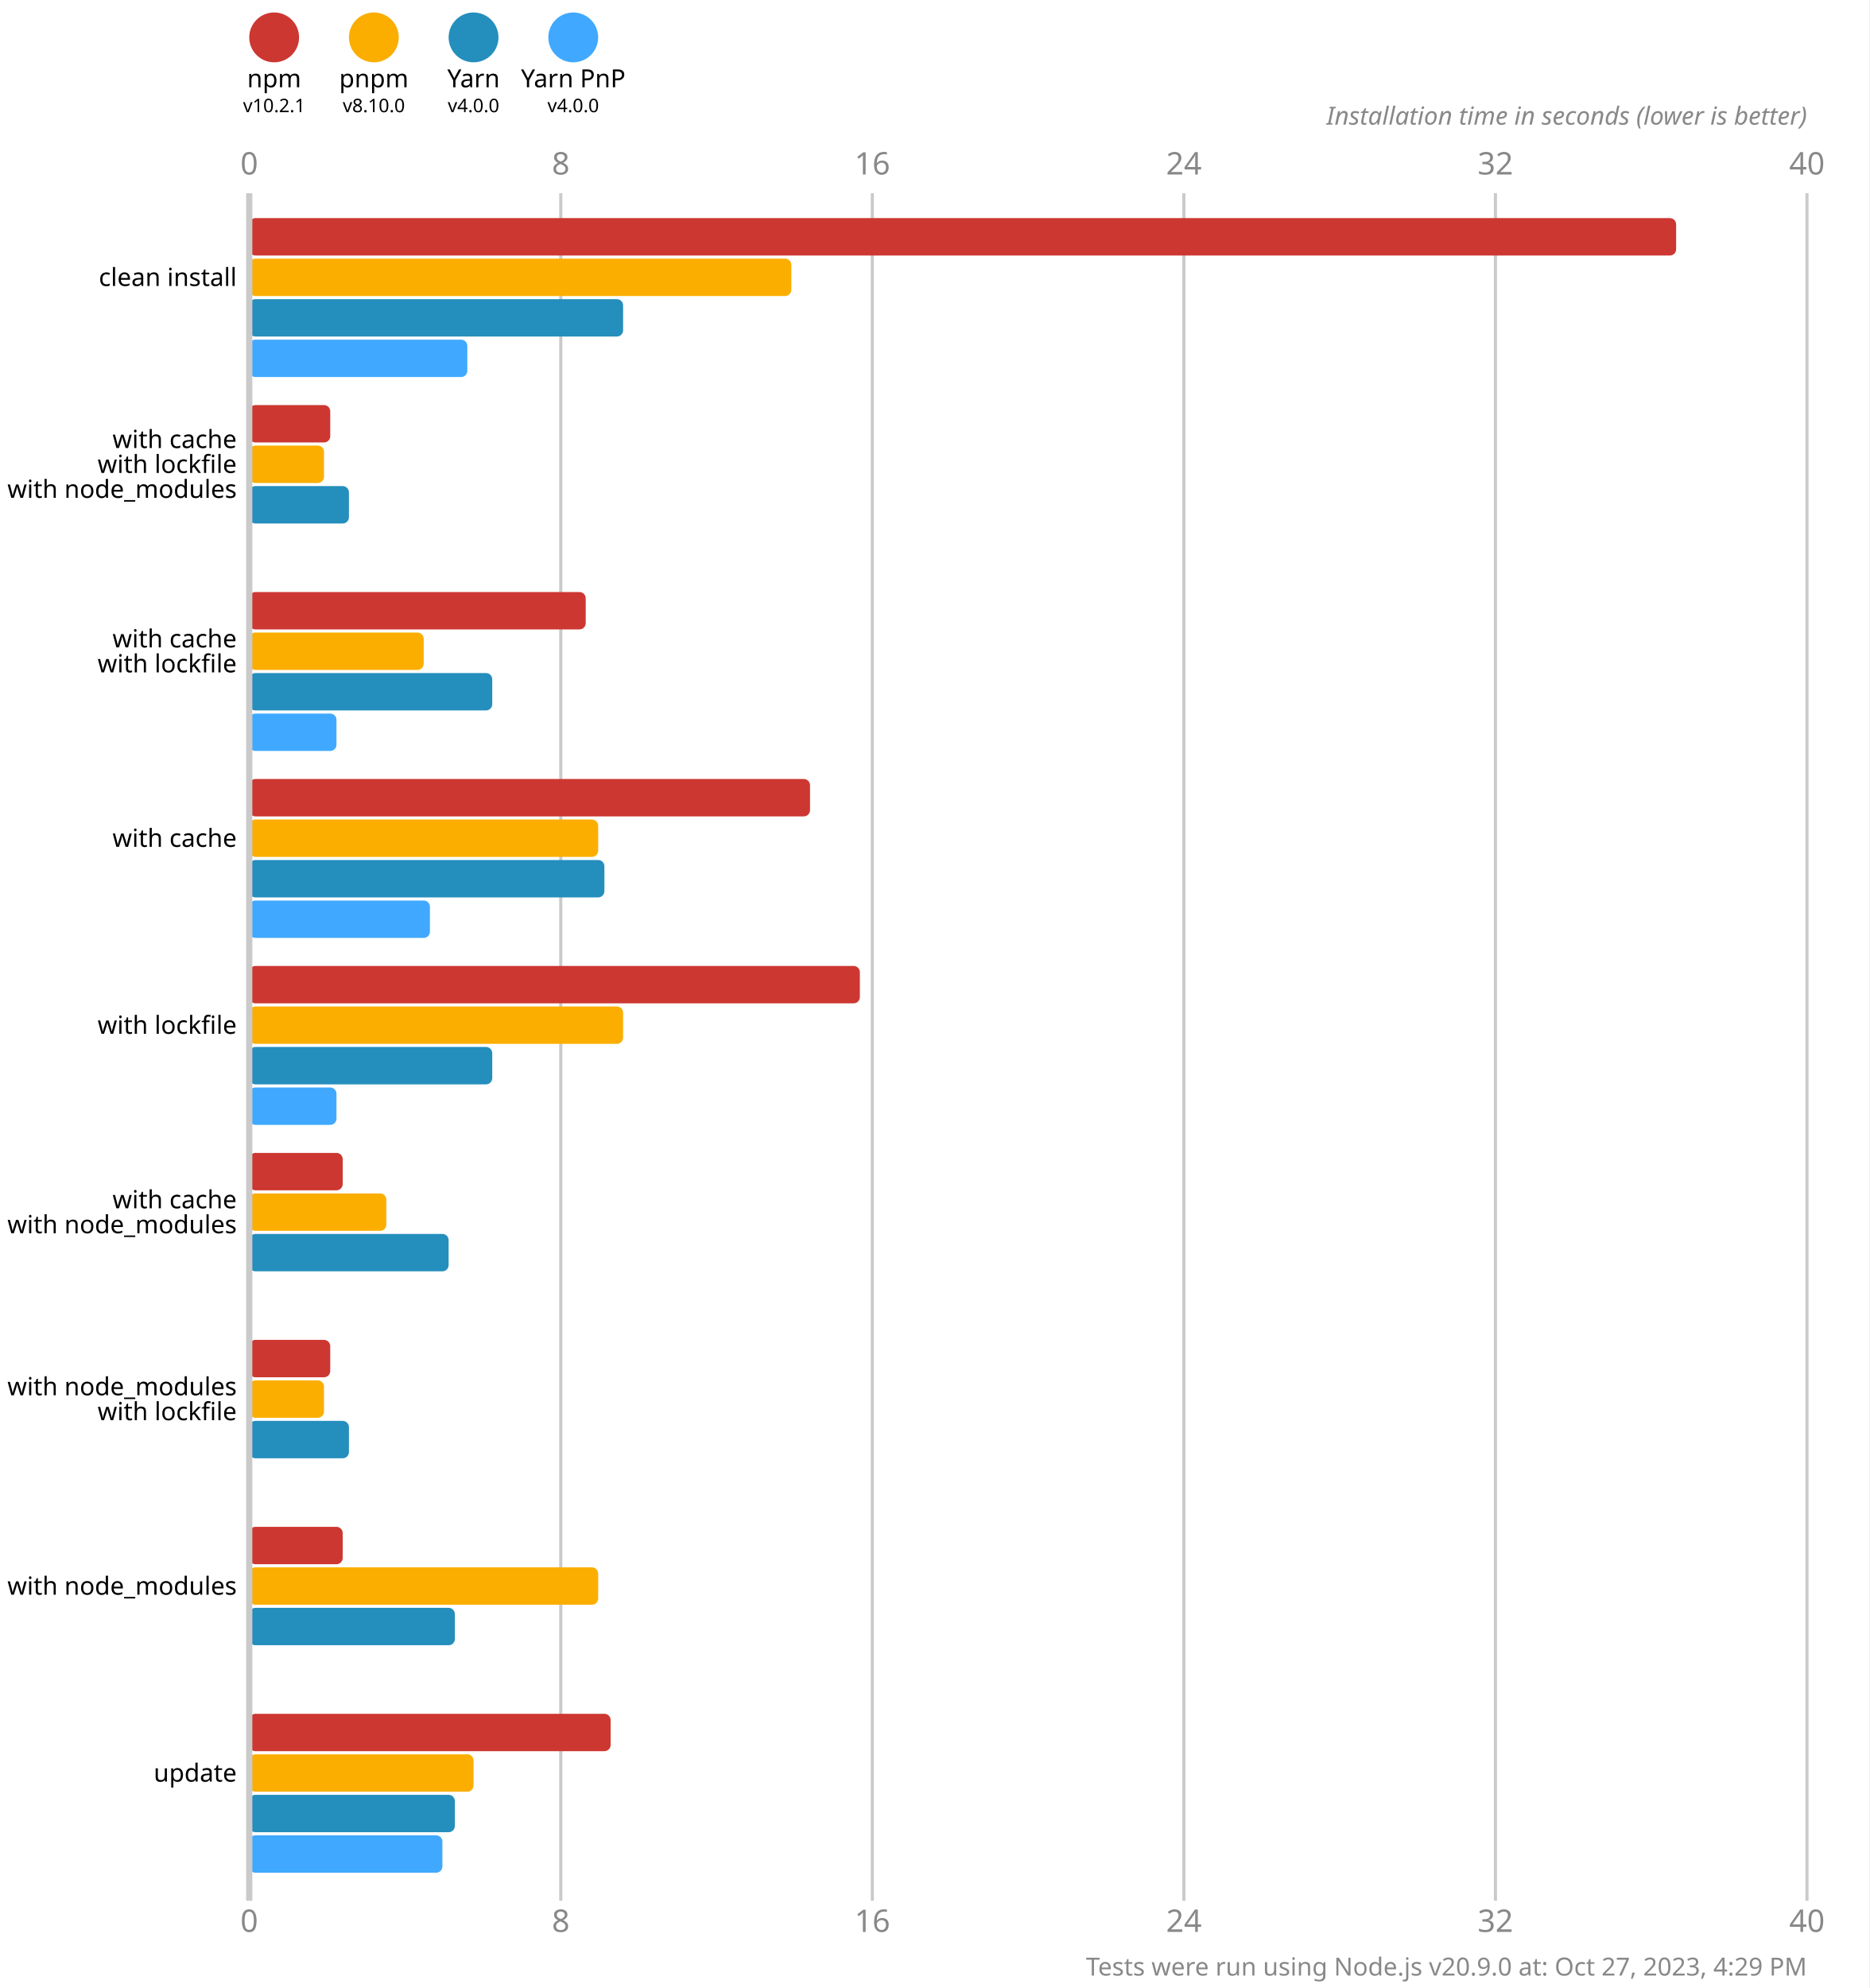
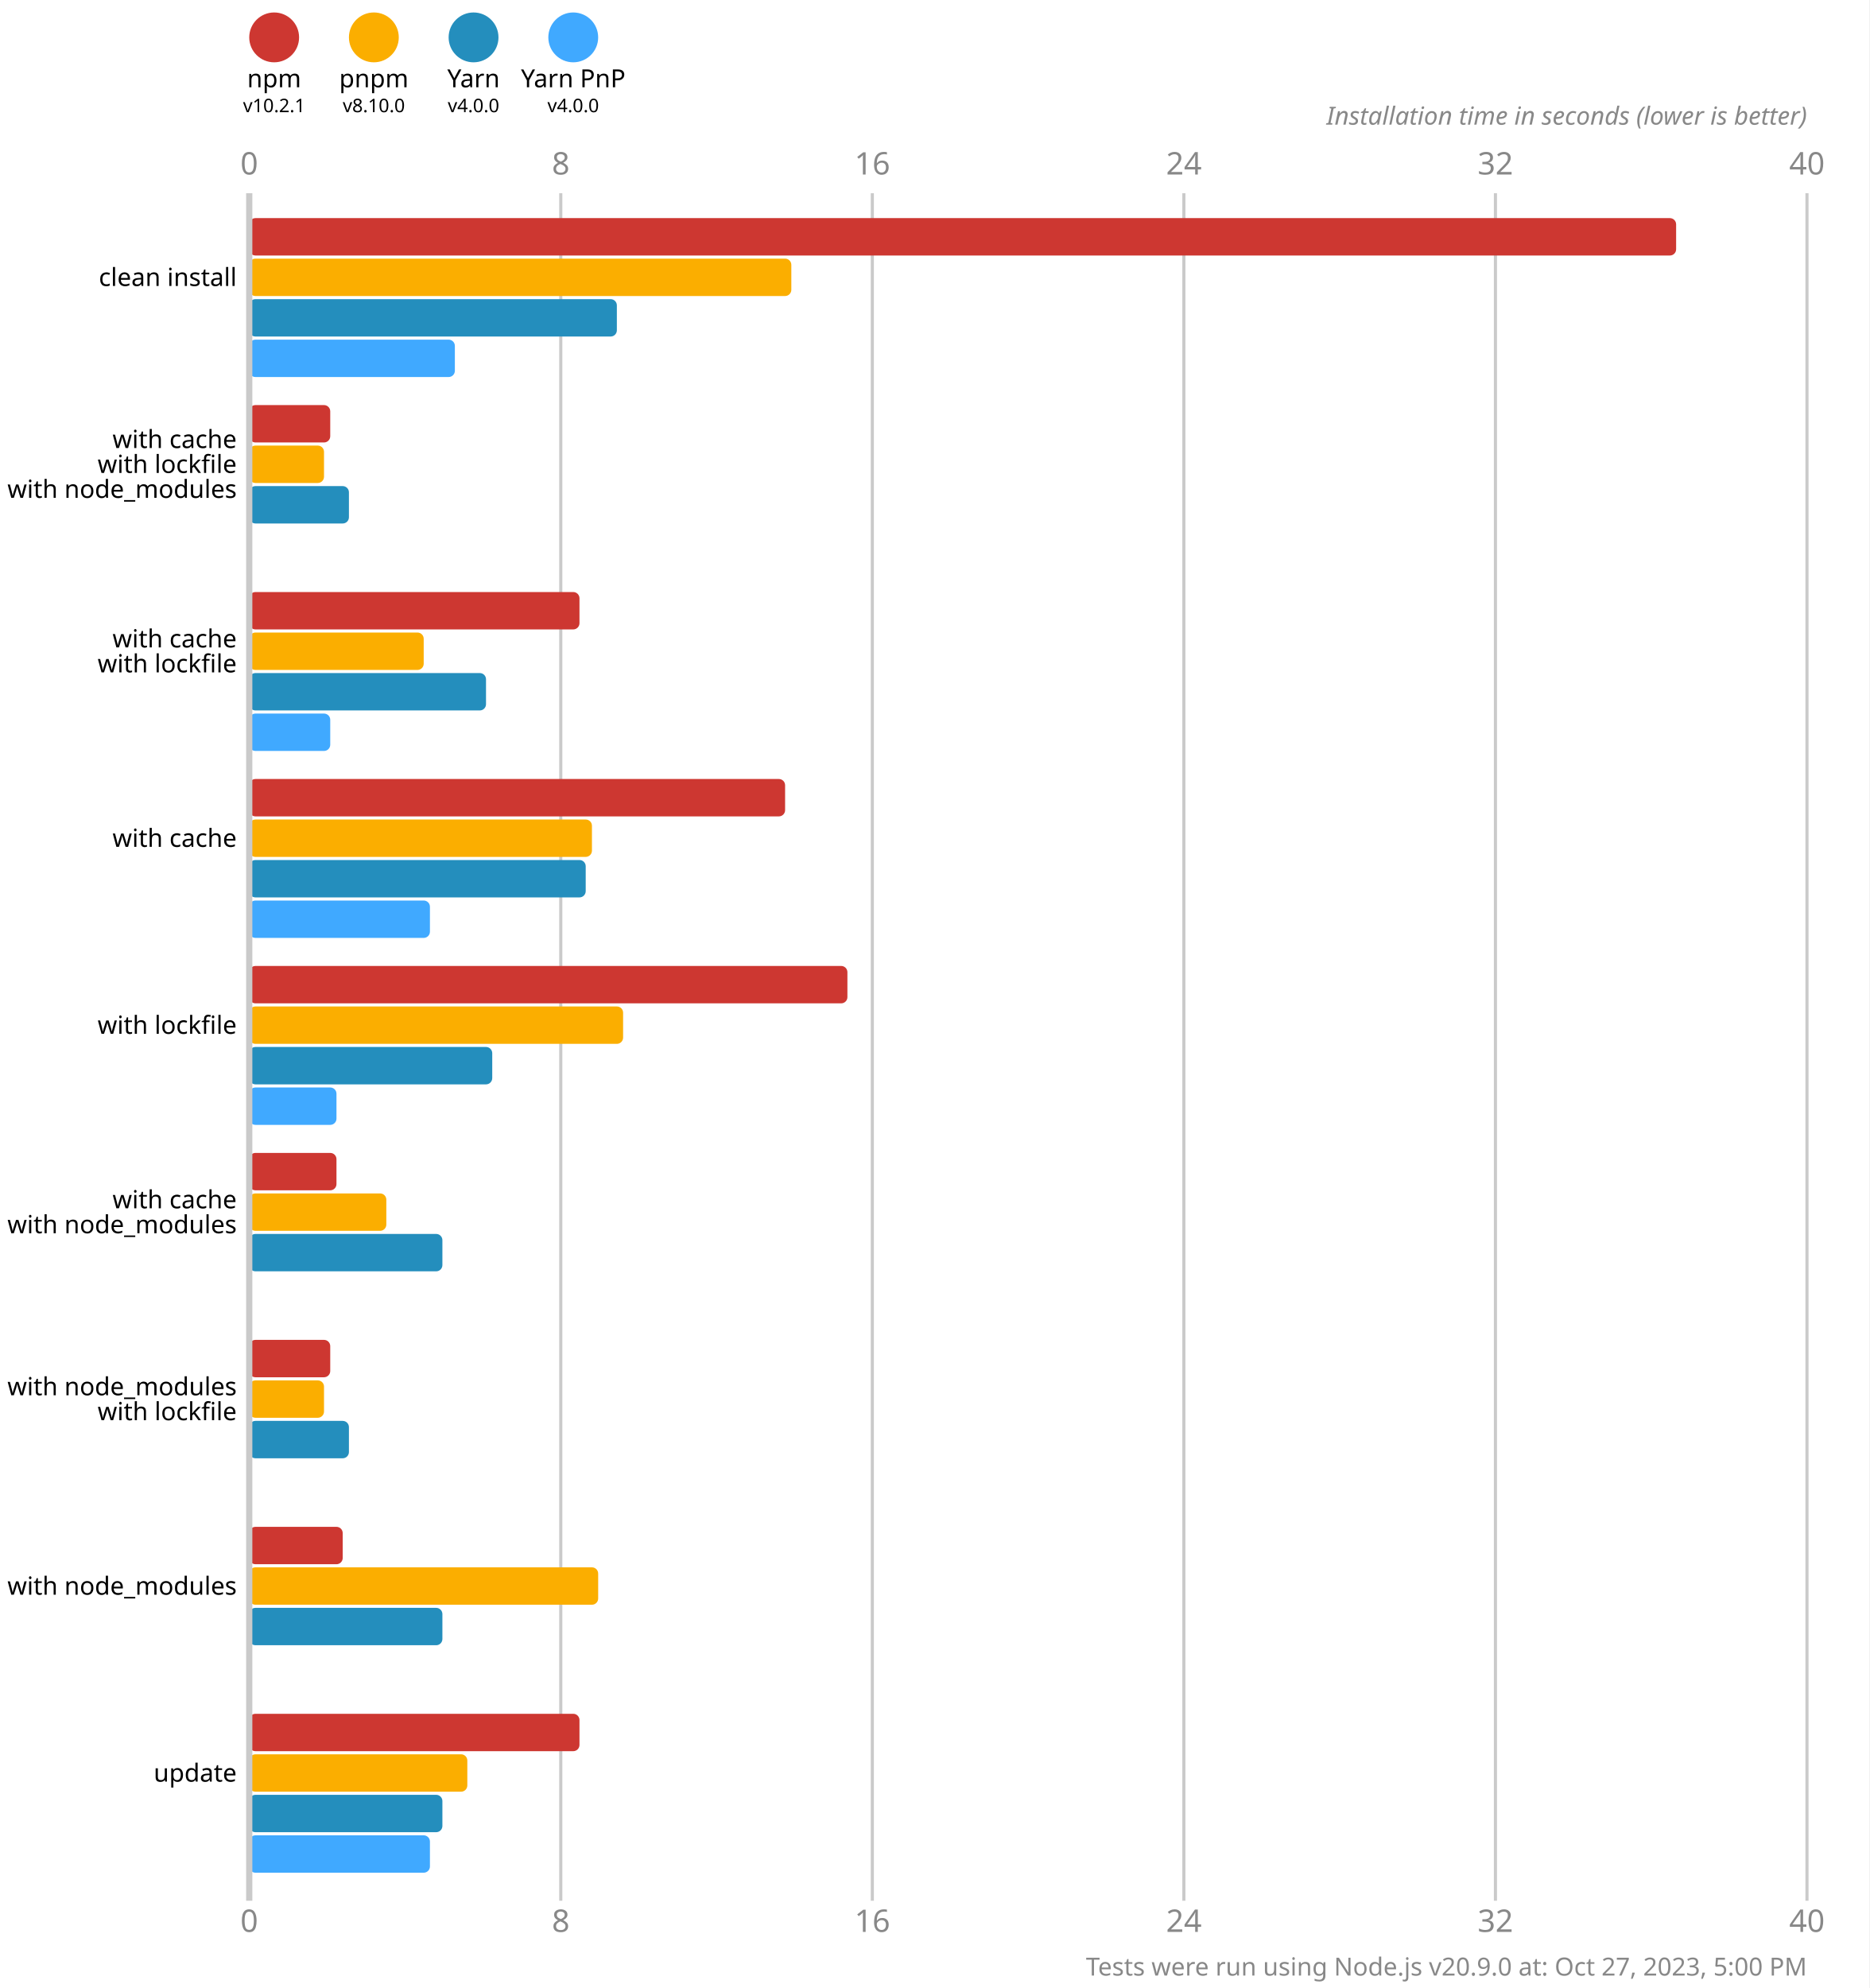
<svg xmlns="http://www.w3.org/2000/svg" version="1.1" viewBox="0 0 300 319">
  <style>
    .font { font-family: sans-serif; }
    .s3 { font-size: 3px; }
    .s4 { font-size: 4px; }
    .s5 { font-size: 5px; }
    .line { stroke: #cacaca; }
    .width { stroke-width: 0.5; }
    .text { fill: #888; }
  </style>
  <rect x="0" y="0" width="300" height="319" fill="#fff" />
  <circle cx="44" cy="6" r="4" fill="#cd3731" />
  <text x="44" y="14" class="font s4" text-anchor="middle">npm</text>
  <text x="44" y="18" class="font s3" text-anchor="middle">v10.2.1</text>
  <circle cx="60" cy="6" r="4" fill="#fbae00" />
  <text x="60" y="14" class="font s4" text-anchor="middle">pnpm</text>
  <text x="60" y="18" class="font s3" text-anchor="middle">v8.10.0</text>
  <circle cx="76" cy="6" r="4" fill="#248ebd" />
  <text x="76" y="14" class="font s4" text-anchor="middle">Yarn</text>
  <text x="76" y="18" class="font s3" text-anchor="middle">v4.0.0</text>
  <circle cx="92" cy="6" r="4" fill="#40a9ff" />
  <text x="92" y="14" class="font s4" text-anchor="middle">Yarn PnP</text>
  <text x="92" y="18" class="font s3" text-anchor="middle">v4.0.0</text>
  <text x="40" y="28" class="font s5 text" text-anchor="middle">0</text>
  <text x="40" y="310" class="font s5 text" text-anchor="middle">0</text>
  <line x1="90" y1="31" x2="90" y2="305" class="line width" />
  <text x="90" y="28" class="font s5 text" text-anchor="middle">8</text>
  <text x="90" y="310" class="font s5 text" text-anchor="middle">8</text>
  <line x1="140" y1="31" x2="140" y2="305" class="line width" />
  <text x="140" y="28" class="font s5 text" text-anchor="middle">16</text>
  <text x="140" y="310" class="font s5 text" text-anchor="middle">16</text>
  <line x1="190" y1="31" x2="190" y2="305" class="line width" />
  <text x="190" y="28" class="font s5 text" text-anchor="middle">24</text>
  <text x="190" y="310" class="font s5 text" text-anchor="middle">24</text>
  <line x1="240" y1="31" x2="240" y2="305" class="line width" />
  <text x="240" y="28" class="font s5 text" text-anchor="middle">32</text>
  <text x="240" y="310" class="font s5 text" text-anchor="middle">32</text>
  <line x1="290" y1="31" x2="290" y2="305" class="line width" />
  <text x="290" y="28" class="font s5 text" text-anchor="middle">40</text>
  <text x="290" y="310" class="font s5 text" text-anchor="middle">40</text>
  <text x="290" y="20" class="font s4 text" font-style="italic" text-anchor="end">Installation time in seconds (lower is better)</text>
  <rect x="40" y="35" width="229" height="6" fill="#cd3731" rx="1" ry="1" />
  <rect x="40" y="41.5" width="87" height="6" fill="#fbae00" rx="1" ry="1" />
-   <rect x="40" y="48" width="60" height="6" fill="#248ebd" rx="1" ry="1" />
-   <rect x="40" y="54.5" width="35" height="6" fill="#40a9ff" rx="1" ry="1" />
+   <rect x="40" y="48" width="59" height="6" fill="#248ebd" rx="1" ry="1" />
+   <rect x="40" y="54.5" width="33" height="6" fill="#40a9ff" rx="1" ry="1" />
  <rect x="40" y="65" width="13" height="6" fill="#cd3731" rx="1" ry="1" />
  <rect x="40" y="71.5" width="12" height="6" fill="#fbae00" rx="1" ry="1" />
  <rect x="40" y="78" width="16" height="6" fill="#248ebd" rx="1" ry="1" />
  <rect x="40" y="84.5" width="0" height="6" fill="#40a9ff" rx="1" ry="1" />
-   <rect x="40" y="95" width="54" height="6" fill="#cd3731" rx="1" ry="1" />
+   <rect x="40" y="95" width="53" height="6" fill="#cd3731" rx="1" ry="1" />
  <rect x="40" y="101.5" width="28" height="6" fill="#fbae00" rx="1" ry="1" />
-   <rect x="40" y="108" width="39" height="6" fill="#248ebd" rx="1" ry="1" />
-   <rect x="40" y="114.5" width="14" height="6" fill="#40a9ff" rx="1" ry="1" />
-   <rect x="40" y="125" width="90" height="6" fill="#cd3731" rx="1" ry="1" />
-   <rect x="40" y="131.5" width="56" height="6" fill="#fbae00" rx="1" ry="1" />
-   <rect x="40" y="138" width="57" height="6" fill="#248ebd" rx="1" ry="1" />
+   <rect x="40" y="108" width="38" height="6" fill="#248ebd" rx="1" ry="1" />
+   <rect x="40" y="114.5" width="13" height="6" fill="#40a9ff" rx="1" ry="1" />
+   <rect x="40" y="125" width="86" height="6" fill="#cd3731" rx="1" ry="1" />
+   <rect x="40" y="131.5" width="55" height="6" fill="#fbae00" rx="1" ry="1" />
+   <rect x="40" y="138" width="54" height="6" fill="#248ebd" rx="1" ry="1" />
  <rect x="40" y="144.5" width="29" height="6" fill="#40a9ff" rx="1" ry="1" />
-   <rect x="40" y="155" width="98" height="6" fill="#cd3731" rx="1" ry="1" />
+   <rect x="40" y="155" width="96" height="6" fill="#cd3731" rx="1" ry="1" />
  <rect x="40" y="161.5" width="60" height="6" fill="#fbae00" rx="1" ry="1" />
  <rect x="40" y="168" width="39" height="6" fill="#248ebd" rx="1" ry="1" />
  <rect x="40" y="174.5" width="14" height="6" fill="#40a9ff" rx="1" ry="1" />
-   <rect x="40" y="185" width="15" height="6" fill="#cd3731" rx="1" ry="1" />
+   <rect x="40" y="185" width="14" height="6" fill="#cd3731" rx="1" ry="1" />
  <rect x="40" y="191.5" width="22" height="6" fill="#fbae00" rx="1" ry="1" />
-   <rect x="40" y="198" width="32" height="6" fill="#248ebd" rx="1" ry="1" />
+   <rect x="40" y="198" width="31" height="6" fill="#248ebd" rx="1" ry="1" />
  <rect x="40" y="204.5" width="0" height="6" fill="#40a9ff" rx="1" ry="1" />
  <rect x="40" y="215" width="13" height="6" fill="#cd3731" rx="1" ry="1" />
  <rect x="40" y="221.5" width="12" height="6" fill="#fbae00" rx="1" ry="1" />
  <rect x="40" y="228" width="16" height="6" fill="#248ebd" rx="1" ry="1" />
  <rect x="40" y="234.5" width="0" height="6" fill="#40a9ff" rx="1" ry="1" />
  <rect x="40" y="245" width="15" height="6" fill="#cd3731" rx="1" ry="1" />
  <rect x="40" y="251.5" width="56" height="6" fill="#fbae00" rx="1" ry="1" />
-   <rect x="40" y="258" width="33" height="6" fill="#248ebd" rx="1" ry="1" />
+   <rect x="40" y="258" width="31" height="6" fill="#248ebd" rx="1" ry="1" />
  <rect x="40" y="264.5" width="0" height="6" fill="#40a9ff" rx="1" ry="1" />
-   <rect x="40" y="275" width="58" height="6" fill="#cd3731" rx="1" ry="1" />
-   <rect x="40" y="281.5" width="36" height="6" fill="#fbae00" rx="1" ry="1" />
-   <rect x="40" y="288" width="33" height="6" fill="#248ebd" rx="1" ry="1" />
-   <rect x="40" y="294.5" width="31" height="6" fill="#40a9ff" rx="1" ry="1" />
+   <rect x="40" y="275" width="53" height="6" fill="#cd3731" rx="1" ry="1" />
+   <rect x="40" y="281.5" width="35" height="6" fill="#fbae00" rx="1" ry="1" />
+   <rect x="40" y="288" width="31" height="6" fill="#248ebd" rx="1" ry="1" />
+   <rect x="40" y="294.5" width="29" height="6" fill="#40a9ff" rx="1" ry="1" />
  <line x1="40" y1="31" x2="40" y2="305" class="line" />
  <text x="38" y="44.5" class="font s4" dominant-baseline="middle" text-anchor="end">clean install</text>
  <text x="38" y="70.5" class="font s4" dominant-baseline="middle" text-anchor="end">with cache</text>
  <text x="38" y="74.5" class="font s4" dominant-baseline="middle" text-anchor="end">with lockfile</text>
  <text x="38" y="78.5" class="font s4" dominant-baseline="middle" text-anchor="end">with node_modules</text>
  <text x="38" y="102.5" class="font s4" dominant-baseline="middle" text-anchor="end">with cache</text>
  <text x="38" y="106.5" class="font s4" dominant-baseline="middle" text-anchor="end">with lockfile</text>
  <text x="38" y="134.5" class="font s4" dominant-baseline="middle" text-anchor="end">with cache</text>
  <text x="38" y="164.5" class="font s4" dominant-baseline="middle" text-anchor="end">with lockfile</text>
  <text x="38" y="192.5" class="font s4" dominant-baseline="middle" text-anchor="end">with cache</text>
  <text x="38" y="196.5" class="font s4" dominant-baseline="middle" text-anchor="end">with node_modules</text>
  <text x="38" y="222.5" class="font s4" dominant-baseline="middle" text-anchor="end">with node_modules</text>
  <text x="38" y="226.5" class="font s4" dominant-baseline="middle" text-anchor="end">with lockfile</text>
  <text x="38" y="254.5" class="font s4" dominant-baseline="middle" text-anchor="end">with node_modules</text>
  <text x="38" y="284.5" class="font s4" dominant-baseline="middle" text-anchor="end">update</text>
-   <text x="290" y="317" class="font s4 text" text-anchor="end">Tests were run using Node.js v20.9.0 at: Oct 27, 2023, 4:29 PM</text>
+   <text x="290" y="317" class="font s4 text" text-anchor="end">Tests were run using Node.js v20.9.0 at: Oct 27, 2023, 5:00 PM</text>
</svg>
